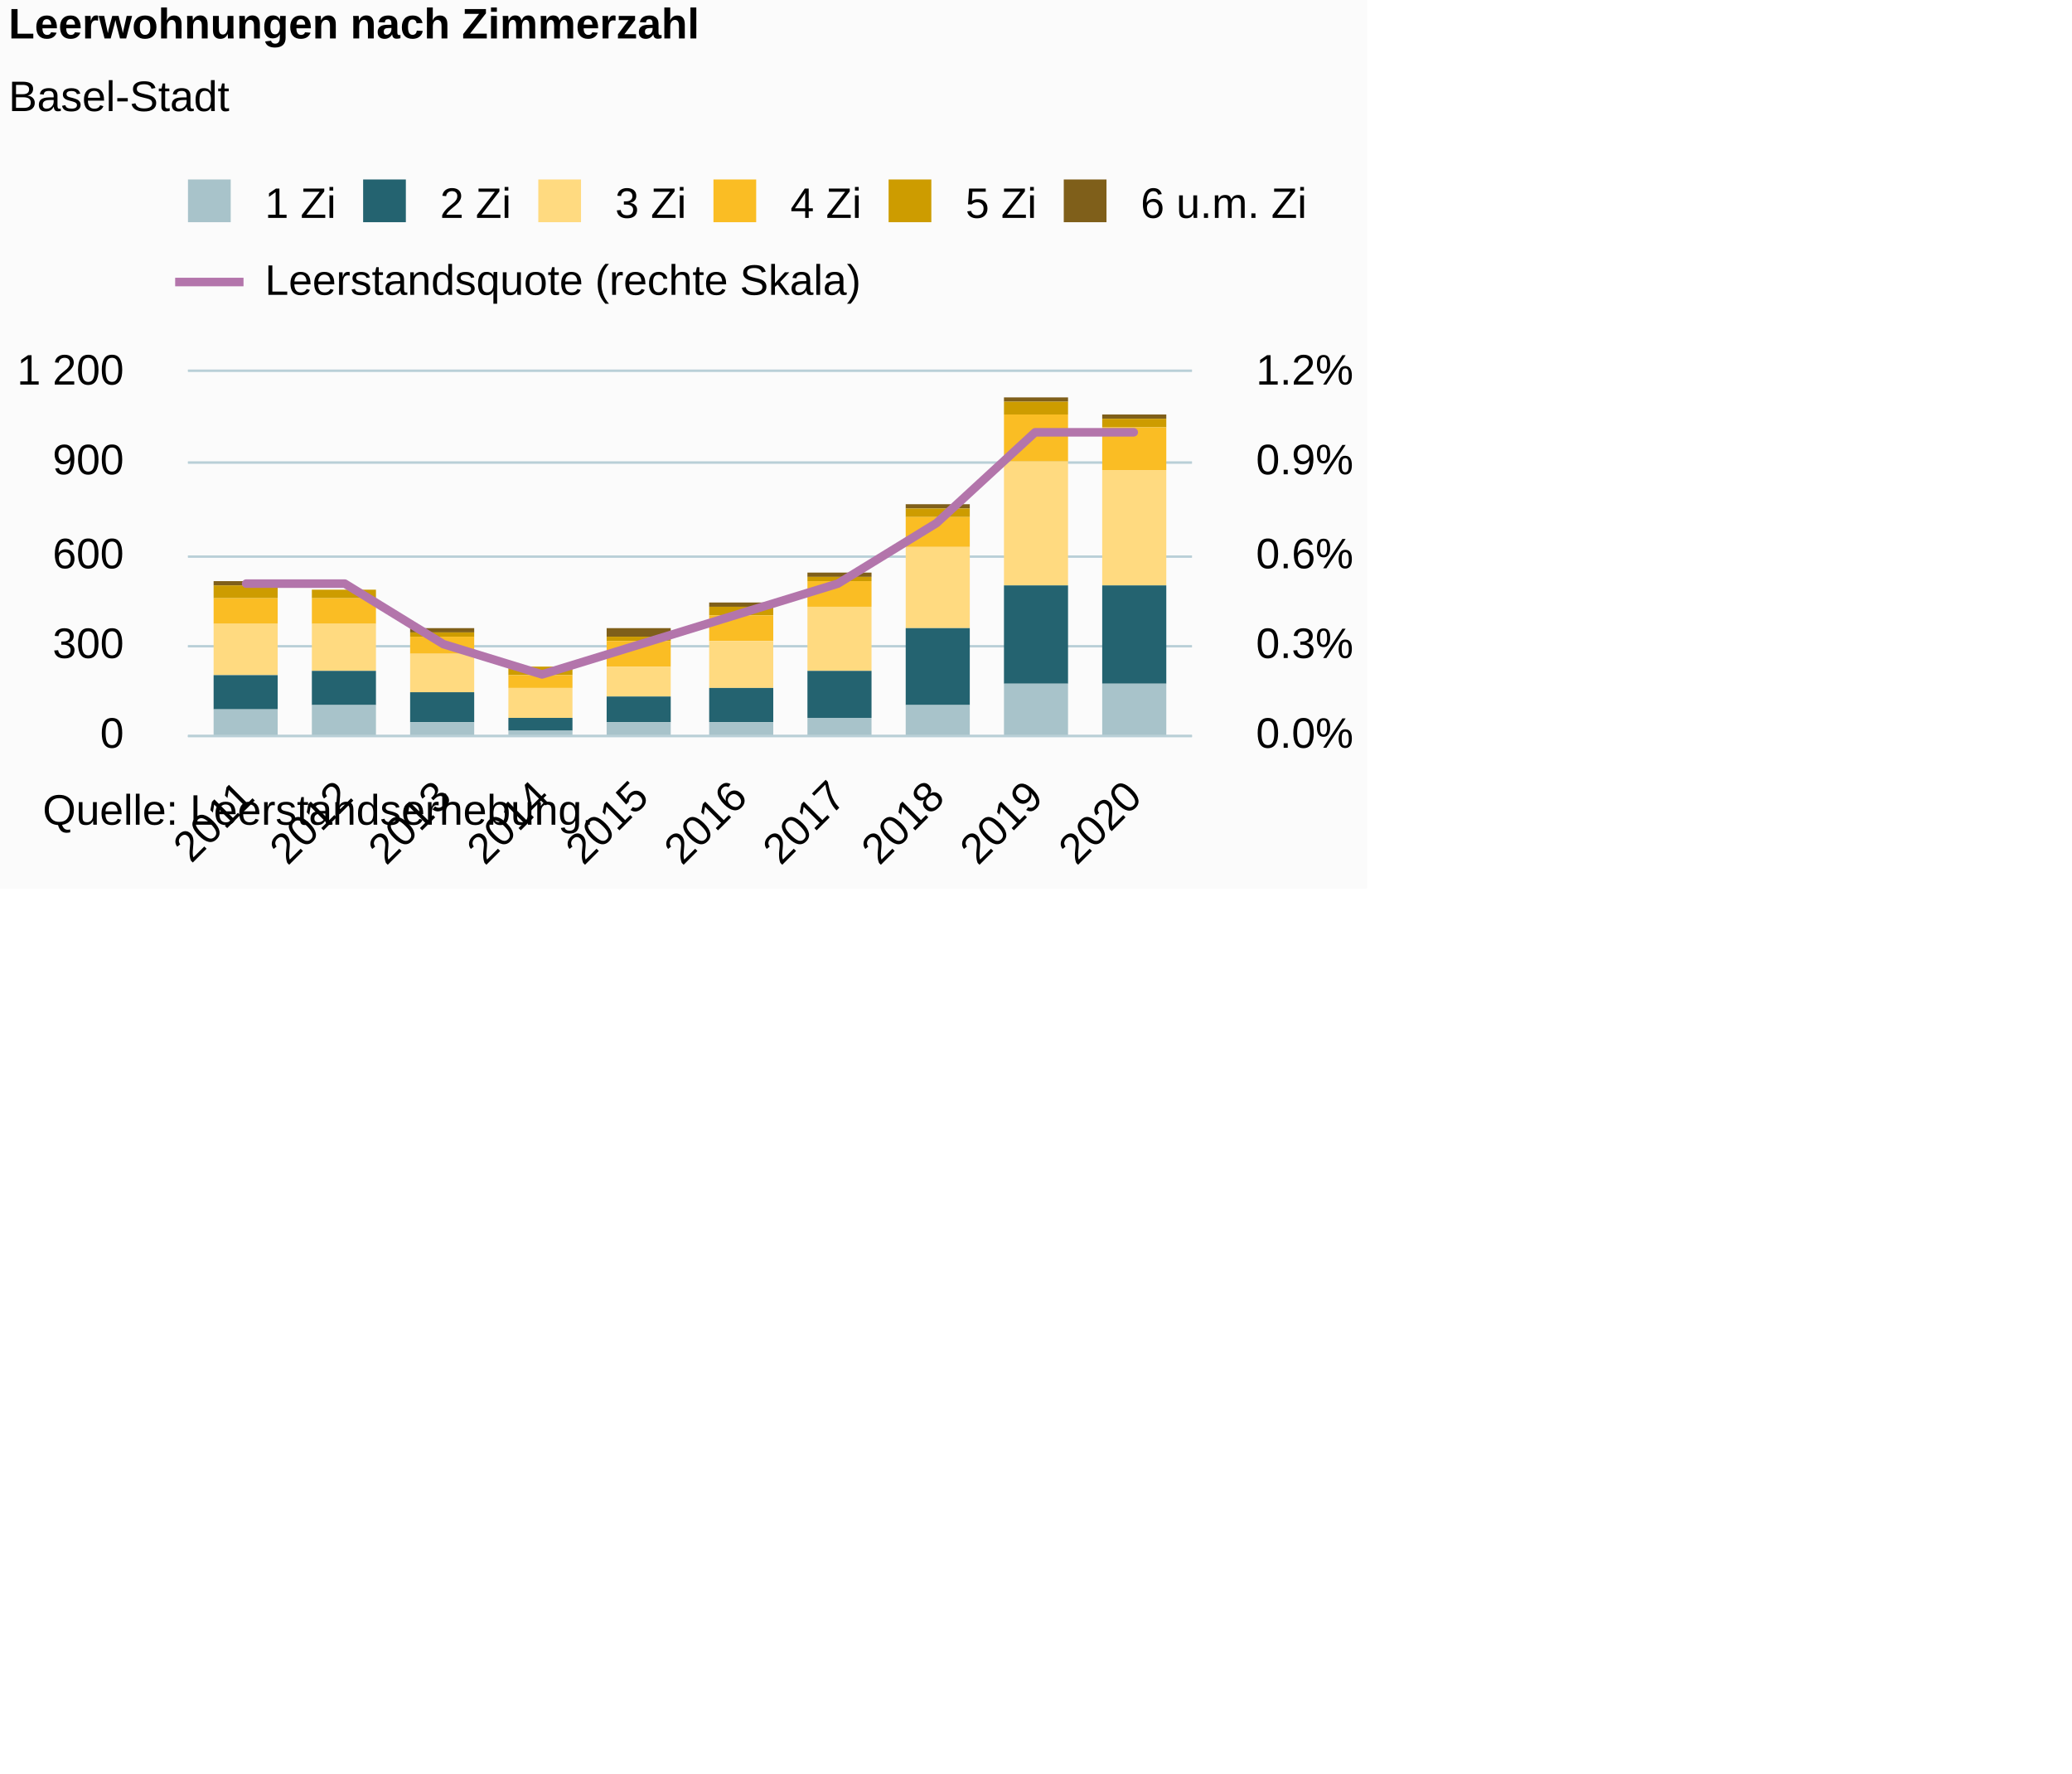
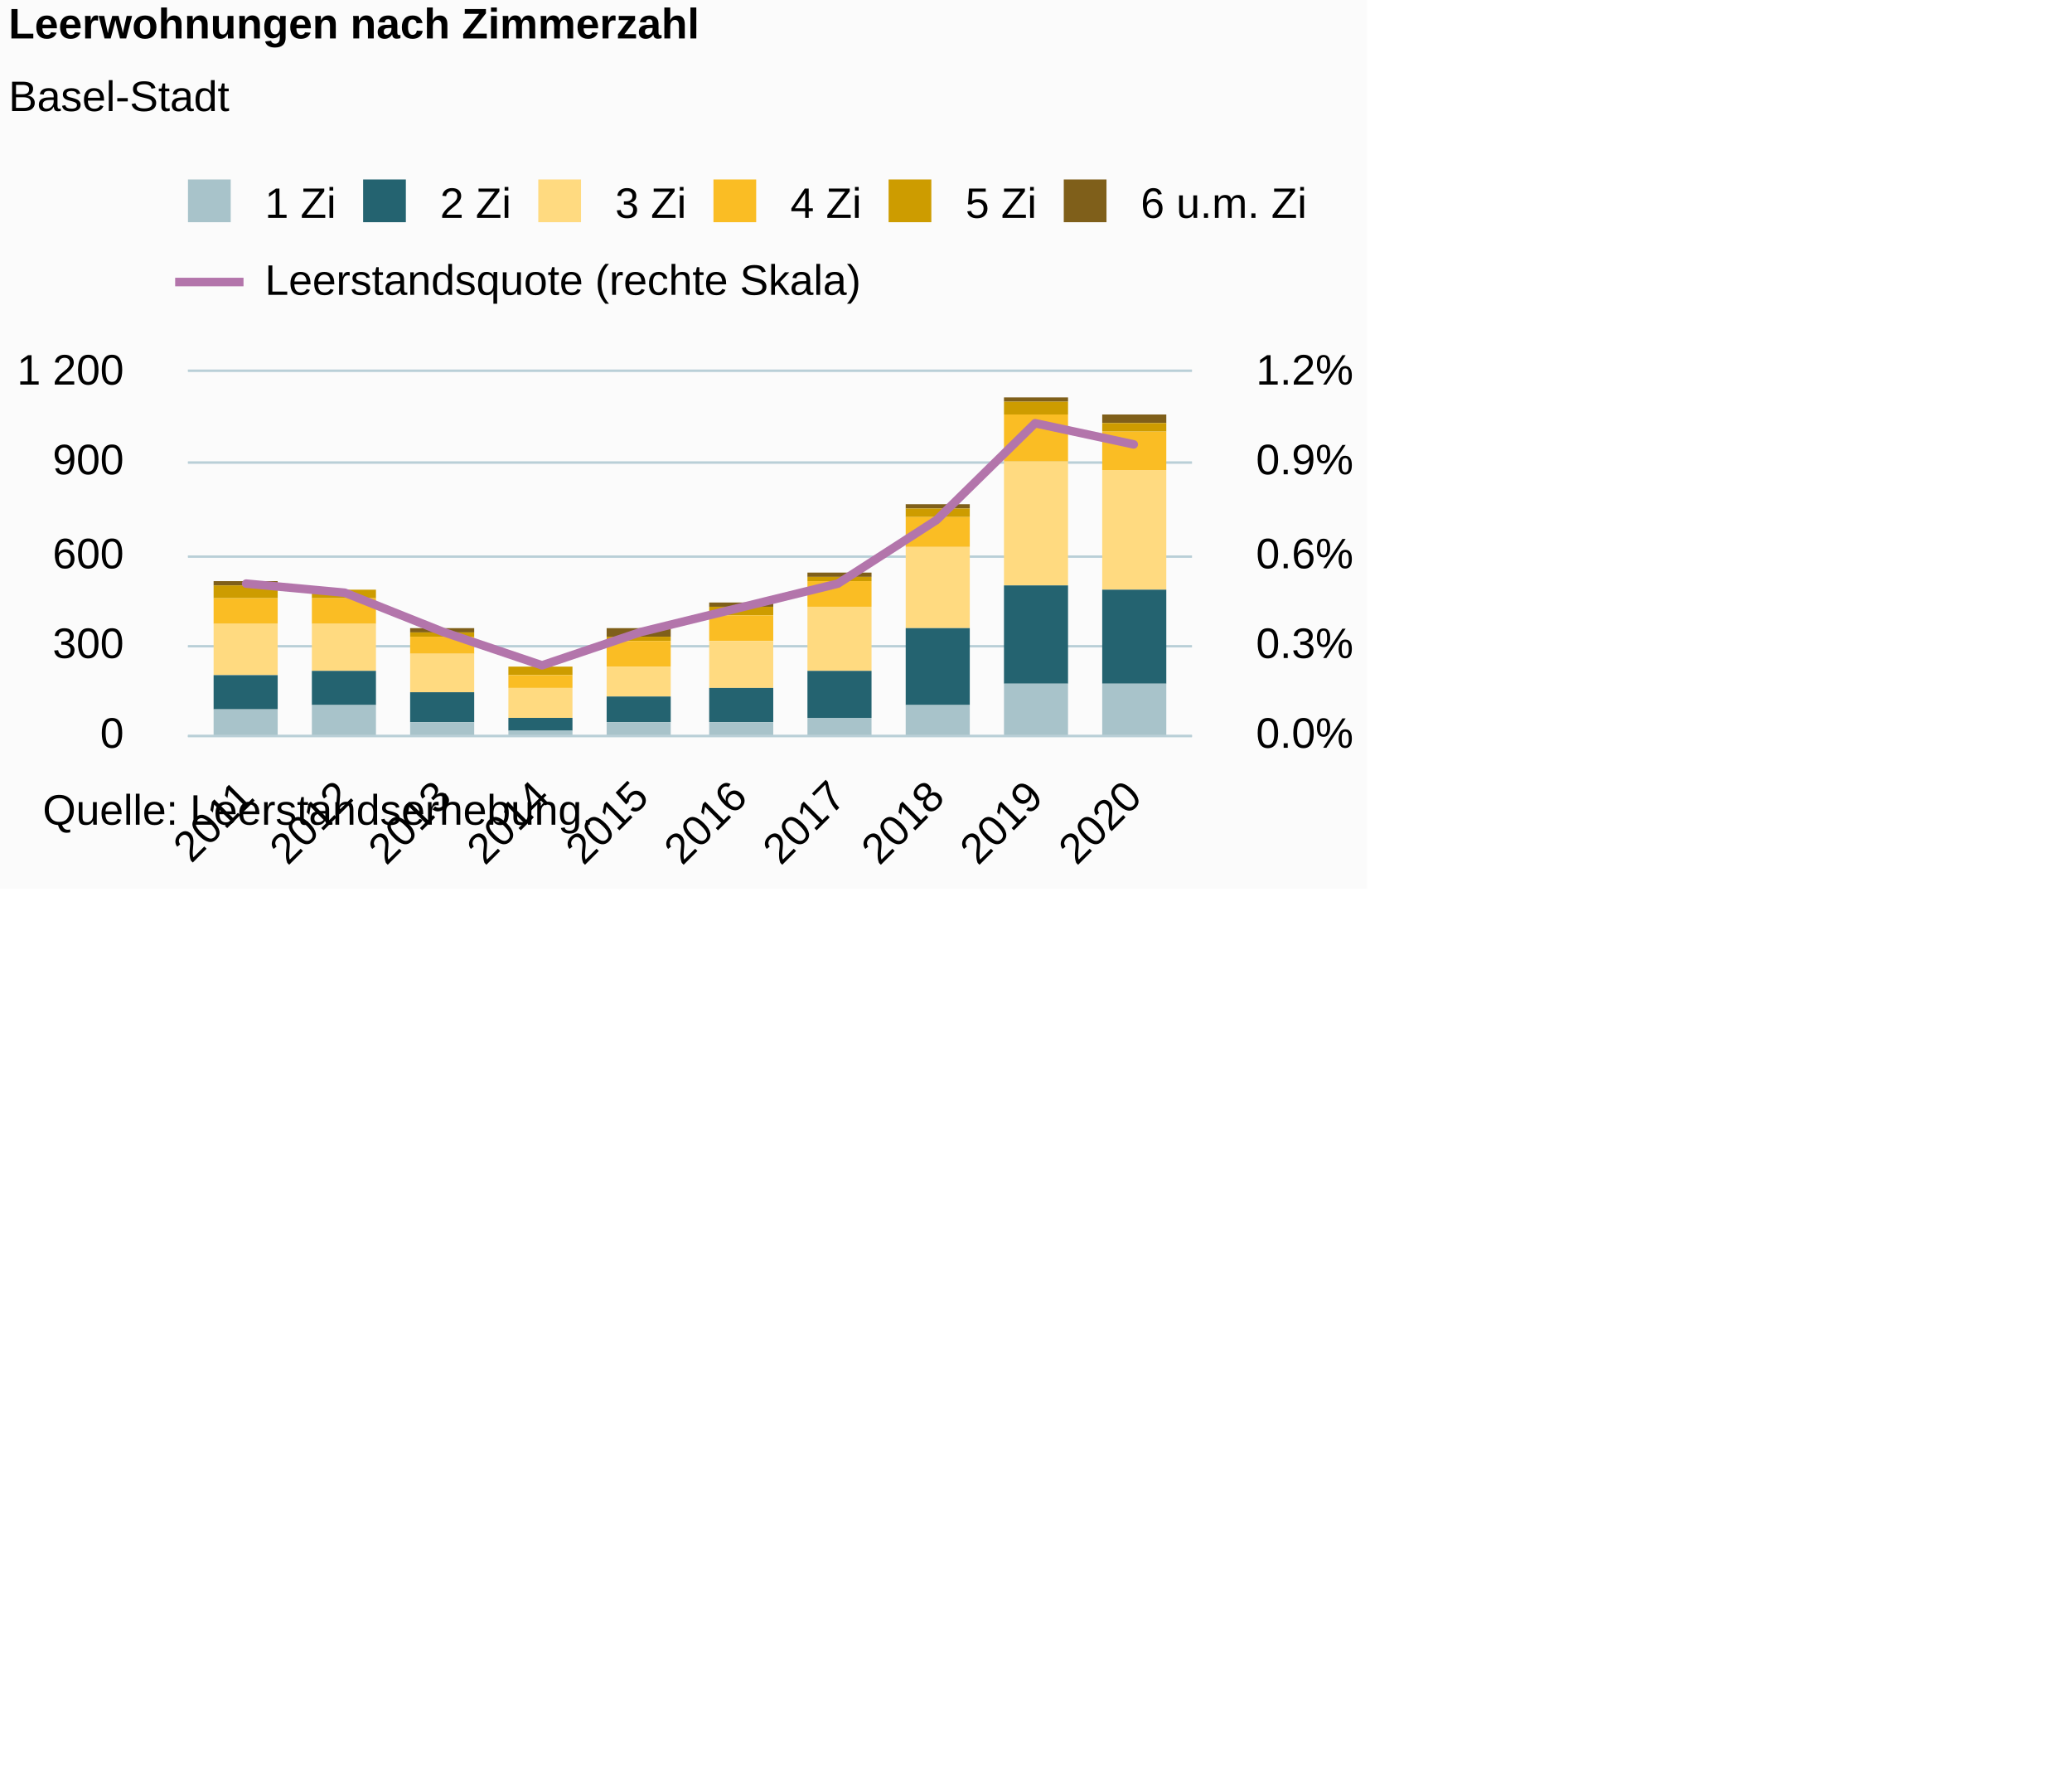
<svg xmlns="http://www.w3.org/2000/svg" version="1.1" class="highcharts-root" style="font-family:Arial;font-size:10px;color:#000000;fill:#000000;" viewBox="0 0 485 415">
  <defs>
-     <clipPath id="highcharts-ygzs02t-78-">
+     <clipPath id="highcharts-7754u6y-78-">
      <rect x="0" y="0" width="235" height="85" fill="none" />
    </clipPath>
-     <clipPath id="highcharts-ygzs02t-89-">
+     <clipPath id="highcharts-7754u6y-89-">
      <rect x="0" y="0" width="235" height="85" fill="none" />
    </clipPath>
-     <clipPath id="highcharts-ygzs02t-150-">
+     <clipPath id="highcharts-7754u6y-150-">
      <rect x="0" y="0" width="235" height="85" fill="none" />
    </clipPath>
  </defs>
  <rect fill="#fbfbfb" class="highcharts-background" x="0" y="0" width="320" height="208" rx="0" ry="0" />
  <rect fill="none" class="highcharts-plot-background" x="44" y="87" width="235" height="85" />
  <g class="highcharts-pane-group" data-z-index="0" />
  <g class="highcharts-grid highcharts-xaxis-grid" data-z-index="1">
    <path fill="none" data-z-index="1" class="highcharts-grid-line" d="M 57.5 87 L 57.5 172" opacity="1" />
    <path fill="none" data-z-index="1" class="highcharts-grid-line" d="M 80.5 87 L 80.5 172" opacity="1" />
    <path fill="none" data-z-index="1" class="highcharts-grid-line" d="M 103.5 87 L 103.5 172" opacity="1" />
    <path fill="none" data-z-index="1" class="highcharts-grid-line" d="M 126.5 87 L 126.5 172" opacity="1" />
    <path fill="none" data-z-index="1" class="highcharts-grid-line" d="M 149.5 87 L 149.5 172" opacity="1" />
    <path fill="none" data-z-index="1" class="highcharts-grid-line" d="M 172.5 87 L 172.5 172" opacity="1" />
    <path fill="none" data-z-index="1" class="highcharts-grid-line" d="M 195.5 87 L 195.5 172" opacity="1" />
    <path fill="none" data-z-index="1" class="highcharts-grid-line" d="M 218.5 87 L 218.5 172" opacity="1" />
    <path fill="none" data-z-index="1" class="highcharts-grid-line" d="M 241.5 87 L 241.5 172" opacity="1" />
    <path fill="none" data-z-index="1" class="highcharts-grid-line" d="M 264.5 87 L 264.5 172" opacity="1" />
  </g>
  <rect fill="none" class="highcharts-plot-border" data-z-index="1" x="44" y="87" width="235" height="85" />
  <g class="highcharts-grid highcharts-yaxis-grid" data-z-index="1">
    <path fill="none" stroke="#B9CFD7" stroke-width="0.5" data-z-index="1" class="highcharts-grid-line" d="M 44 172.25 L 279 172.25" opacity="1" />
    <path fill="none" stroke="#B9CFD7" stroke-width="0.5" data-z-index="1" class="highcharts-grid-line" d="M 44 151.25 L 279 151.25" opacity="1" />
    <path fill="none" stroke="#B9CFD7" stroke-width="0.5" data-z-index="1" class="highcharts-grid-line" d="M 44 130.25 L 279 130.25" opacity="1" />
    <path fill="none" stroke="#B9CFD7" stroke-width="0.5" data-z-index="1" class="highcharts-grid-line" d="M 44 108.25 L 279 108.25" opacity="1" />
    <path fill="none" stroke="#B9CFD7" stroke-width="0.5" data-z-index="1" class="highcharts-grid-line" d="M 44 86.75 L 279 86.75" opacity="1" />
  </g>
  <g class="highcharts-grid highcharts-yaxis-grid" data-z-index="1">
    <path fill="none" stroke="#B9CFD7" stroke-width="0.5" data-z-index="1" class="highcharts-grid-line" d="M 44 172.25 L 279 172.25" opacity="1" />
    <path fill="none" stroke="#B9CFD7" stroke-width="0.5" data-z-index="1" class="highcharts-grid-line" d="M 44 151.25 L 279 151.25" opacity="1" />
    <path fill="none" stroke="#B9CFD7" stroke-width="0.5" data-z-index="1" class="highcharts-grid-line" d="M 44 130.25 L 279 130.25" opacity="1" />
    <path fill="none" stroke="#B9CFD7" stroke-width="0.5" data-z-index="1" class="highcharts-grid-line" d="M 44 108.25 L 279 108.25" opacity="1" />
    <path fill="none" stroke="#B9CFD7" stroke-width="0.5" data-z-index="1" class="highcharts-grid-line" d="M 44 86.75 L 279 86.75" opacity="1" />
  </g>
  <g class="highcharts-axis highcharts-xaxis" data-z-index="2">
    <path fill="none" class="highcharts-axis-line" stroke="#B9CFD7" stroke-width="0.5" data-z-index="7" d="M 44 172.25 L 279 172.25" />
  </g>
  <g class="highcharts-axis highcharts-yaxis" data-z-index="2">
    <path fill="none" class="highcharts-axis-line" data-z-index="7" d="M 44 87 L 44 172" />
  </g>
  <g class="highcharts-axis highcharts-yaxis" data-z-index="2">
    <path fill="none" class="highcharts-axis-line" data-z-index="7" d="M 279 87 L 279 172" />
  </g>
  <g class="highcharts-series-group" data-z-index="3">
-     <g class="highcharts-series highcharts-series-0 highcharts-column-series" data-z-index="0.1" opacity="1" transform="translate(44,87) scale(1 1)" clip-path="url(#highcharts-ygzs02t-89-)">
+     <g class="highcharts-series highcharts-series-0 highcharts-column-series" data-z-index="0.1" opacity="1" transform="translate(44,87) scale(1 1)" clip-path="url(#highcharts-7754u6y-89-)">
      <rect x="6" y="49" width="15" height="1" fill="#7F5F1A" opacity="1" class="highcharts-point" />
      <rect x="29" y="51" width="15" height="0" fill="#7F5F1A" opacity="1" class="highcharts-point" />
      <rect x="52" y="60" width="15" height="1" fill="#7F5F1A" opacity="1" class="highcharts-point" />
      <rect x="75" y="69" width="15" height="0" fill="#7F5F1A" opacity="1" class="highcharts-point" />
      <rect x="98" y="60" width="15" height="2" fill="#7F5F1A" opacity="1" class="highcharts-point" />
      <rect x="122" y="54" width="15" height="1" fill="#7F5F1A" opacity="1" class="highcharts-point" />
      <rect x="145" y="47" width="15" height="1" fill="#7F5F1A" opacity="1" class="highcharts-point" />
      <rect x="168" y="31" width="15" height="1" fill="#7F5F1A" opacity="1" class="highcharts-point" />
      <rect x="191" y="6" width="15" height="1" fill="#7F5F1A" opacity="1" class="highcharts-point" />
-       <rect x="214" y="10" width="15" height="1" fill="#7F5F1A" opacity="1" class="highcharts-point" />
+       <rect x="214" y="10" width="15" height="2" fill="#7F5F1A" opacity="1" class="highcharts-point" />
    </g>
    <g class="highcharts-markers highcharts-series-0 highcharts-column-series" data-z-index="0.1" opacity="1" transform="translate(44,87) scale(1 1)" clip-path="none" />
-     <g class="highcharts-series highcharts-series-1 highcharts-column-series" data-z-index="0.1" opacity="1" transform="translate(44,87) scale(1 1)" clip-path="url(#highcharts-ygzs02t-89-)">
+     <g class="highcharts-series highcharts-series-1 highcharts-column-series" data-z-index="0.1" opacity="1" transform="translate(44,87) scale(1 1)" clip-path="url(#highcharts-7754u6y-89-)">
      <rect x="6" y="50" width="15" height="3" fill="#CD9C00" opacity="1" class="highcharts-point" />
      <rect x="29" y="51" width="15" height="2" fill="#CD9C00" opacity="1" class="highcharts-point" />
      <rect x="52" y="61" width="15" height="1" fill="#CD9C00" opacity="1" class="highcharts-point" />
      <rect x="75" y="69" width="15" height="2" fill="#CD9C00" opacity="1" class="highcharts-point" />
      <rect x="98" y="62" width="15" height="1" fill="#CD9C00" opacity="1" class="highcharts-point" />
      <rect x="122" y="55" width="15" height="2" fill="#CD9C00" opacity="1" class="highcharts-point" />
      <rect x="145" y="48" width="15" height="1" fill="#CD9C00" opacity="1" class="highcharts-point" />
      <rect x="168" y="32" width="15" height="2" fill="#CD9C00" opacity="1" class="highcharts-point" />
      <rect x="191" y="7" width="15" height="3" fill="#CD9C00" opacity="1" class="highcharts-point" />
-       <rect x="214" y="11" width="15" height="2" fill="#CD9C00" opacity="1" class="highcharts-point" />
+       <rect x="214" y="12" width="15" height="2" fill="#CD9C00" opacity="1" class="highcharts-point" />
    </g>
    <g class="highcharts-markers highcharts-series-1 highcharts-column-series" data-z-index="0.1" opacity="1" transform="translate(44,87) scale(1 1)" clip-path="none" />
-     <g class="highcharts-series highcharts-series-2 highcharts-column-series" data-z-index="0.1" opacity="1" transform="translate(44,87) scale(1 1)" clip-path="url(#highcharts-ygzs02t-89-)">
+     <g class="highcharts-series highcharts-series-2 highcharts-column-series" data-z-index="0.1" opacity="1" transform="translate(44,87) scale(1 1)" clip-path="url(#highcharts-7754u6y-89-)">
      <rect x="6" y="53" width="15" height="6" fill="#FABD24" opacity="1" class="highcharts-point" />
      <rect x="29" y="53" width="15" height="6" fill="#FABD24" opacity="1" class="highcharts-point" />
      <rect x="52" y="62" width="15" height="4" fill="#FABD24" opacity="1" class="highcharts-point" />
      <rect x="75" y="71" width="15" height="3" fill="#FABD24" opacity="1" class="highcharts-point" />
      <rect x="98" y="63" width="15" height="6" fill="#FABD24" opacity="1" class="highcharts-point" />
      <rect x="122" y="57" width="15" height="6" fill="#FABD24" opacity="1" class="highcharts-point" />
      <rect x="145" y="49" width="15" height="6" fill="#FABD24" opacity="1" class="highcharts-point" />
      <rect x="168" y="34" width="15" height="7" fill="#FABD24" opacity="1" class="highcharts-point" />
      <rect x="191" y="10" width="15" height="11" fill="#FABD24" opacity="1" class="highcharts-point" />
-       <rect x="214" y="13" width="15" height="10" fill="#FABD24" opacity="1" class="highcharts-point" />
+       <rect x="214" y="14" width="15" height="9" fill="#FABD24" opacity="1" class="highcharts-point" />
    </g>
    <g class="highcharts-markers highcharts-series-2 highcharts-column-series" data-z-index="0.1" opacity="1" transform="translate(44,87) scale(1 1)" clip-path="none" />
-     <g class="highcharts-series highcharts-series-3 highcharts-column-series" data-z-index="0.1" opacity="1" transform="translate(44,87) scale(1 1)" clip-path="url(#highcharts-ygzs02t-89-)">
+     <g class="highcharts-series highcharts-series-3 highcharts-column-series" data-z-index="0.1" opacity="1" transform="translate(44,87) scale(1 1)" clip-path="url(#highcharts-7754u6y-89-)">
      <rect x="6" y="59" width="15" height="12" fill="#FFDA80" opacity="1" class="highcharts-point" />
      <rect x="29" y="59" width="15" height="11" fill="#FFDA80" opacity="1" class="highcharts-point" />
      <rect x="52" y="66" width="15" height="9" fill="#FFDA80" opacity="1" class="highcharts-point" />
      <rect x="75" y="74" width="15" height="7" fill="#FFDA80" opacity="1" class="highcharts-point" />
      <rect x="98" y="69" width="15" height="7" fill="#FFDA80" opacity="1" class="highcharts-point" />
      <rect x="122" y="63" width="15" height="11" fill="#FFDA80" opacity="1" class="highcharts-point" />
      <rect x="145" y="55" width="15" height="15" fill="#FFDA80" opacity="1" class="highcharts-point" />
      <rect x="168" y="41" width="15" height="19" fill="#FFDA80" opacity="1" class="highcharts-point" />
      <rect x="191" y="21" width="15" height="29" fill="#FFDA80" opacity="1" class="highcharts-point" />
-       <rect x="214" y="23" width="15" height="27" fill="#FFDA80" opacity="1" class="highcharts-point" />
+       <rect x="214" y="23" width="15" height="28" fill="#FFDA80" opacity="1" class="highcharts-point" />
    </g>
    <g class="highcharts-markers highcharts-series-3 highcharts-column-series" data-z-index="0.1" opacity="1" transform="translate(44,87) scale(1 1)" clip-path="none" />
-     <g class="highcharts-series highcharts-series-4 highcharts-column-series" data-z-index="0.1" opacity="1" transform="translate(44,87) scale(1 1)" clip-path="url(#highcharts-ygzs02t-89-)">
+     <g class="highcharts-series highcharts-series-4 highcharts-column-series" data-z-index="0.1" opacity="1" transform="translate(44,87) scale(1 1)" clip-path="url(#highcharts-7754u6y-89-)">
      <rect x="6" y="71" width="15" height="8" fill="#246370" opacity="1" class="highcharts-point" />
      <rect x="29" y="70" width="15" height="8" fill="#246370" opacity="1" class="highcharts-point" />
      <rect x="52" y="75" width="15" height="7" fill="#246370" opacity="1" class="highcharts-point" />
      <rect x="75" y="81" width="15" height="3" fill="#246370" opacity="1" class="highcharts-point" />
      <rect x="98" y="76" width="15" height="6" fill="#246370" opacity="1" class="highcharts-point" />
      <rect x="122" y="74" width="15" height="8" fill="#246370" opacity="1" class="highcharts-point" />
      <rect x="145" y="70" width="15" height="11" fill="#246370" opacity="1" class="highcharts-point" />
      <rect x="168" y="60" width="15" height="18" fill="#246370" opacity="1" class="highcharts-point" />
      <rect x="191" y="50" width="15" height="23" fill="#246370" opacity="1" class="highcharts-point" />
-       <rect x="214" y="50" width="15" height="23" fill="#246370" opacity="1" class="highcharts-point" />
+       <rect x="214" y="51" width="15" height="22" fill="#246370" opacity="1" class="highcharts-point" />
    </g>
    <g class="highcharts-markers highcharts-series-4 highcharts-column-series" data-z-index="0.1" opacity="1" transform="translate(44,87) scale(1 1)" clip-path="none" />
-     <g class="highcharts-series highcharts-series-5 highcharts-column-series" data-z-index="0.1" opacity="1" transform="translate(44,87) scale(1 1)" clip-path="url(#highcharts-ygzs02t-89-)">
+     <g class="highcharts-series highcharts-series-5 highcharts-column-series" data-z-index="0.1" opacity="1" transform="translate(44,87) scale(1 1)" clip-path="url(#highcharts-7754u6y-89-)">
      <rect x="6" y="79" width="15" height="7" fill="#A8C3CA" opacity="1" class="highcharts-point" />
      <rect x="29" y="78" width="15" height="8" fill="#A8C3CA" opacity="1" class="highcharts-point" />
      <rect x="52" y="82" width="15" height="4" fill="#A8C3CA" opacity="1" class="highcharts-point" />
      <rect x="75" y="84" width="15" height="2" fill="#A8C3CA" opacity="1" class="highcharts-point" />
      <rect x="98" y="82" width="15" height="4" fill="#A8C3CA" opacity="1" class="highcharts-point" />
      <rect x="122" y="82" width="15" height="4" fill="#A8C3CA" opacity="1" class="highcharts-point" />
      <rect x="145" y="81" width="15" height="5" fill="#A8C3CA" opacity="1" class="highcharts-point" />
      <rect x="168" y="78" width="15" height="8" fill="#A8C3CA" opacity="1" class="highcharts-point" />
      <rect x="191" y="73" width="15" height="13" fill="#A8C3CA" opacity="1" class="highcharts-point" />
      <rect x="214" y="73" width="15" height="13" fill="#A8C3CA" opacity="1" class="highcharts-point" />
    </g>
    <g class="highcharts-markers highcharts-series-5 highcharts-column-series" data-z-index="0.1" opacity="1" transform="translate(44,87) scale(1 1)" clip-path="none" />
-     <g class="highcharts-series highcharts-series-6 highcharts-line-series" data-z-index="0.1" opacity="1" transform="translate(44,87) scale(1 1)" clip-path="url(#highcharts-ygzs02t-150-)">
-       <path fill="none" d="M 13.62 49.583 L 36.704 49.583 L 59.789 63.75 L 82.873 70.833 L 105.958 63.75 L 129.042 56.667 L 152.127 49.583 L 175.211 35.417 L 198.296 14.167 L 221.38 14.167" class="highcharts-graph" data-z-index="1" stroke="#B375AB" stroke-width="2" stroke-linejoin="round" stroke-linecap="round" />
+     <g class="highcharts-series highcharts-series-6 highcharts-line-series" data-z-index="0.1" opacity="1" transform="translate(44,87) scale(1 1)" clip-path="url(#highcharts-7754u6y-150-)">
+       <path fill="none" d="M 13.62 49.583 L 36.704 51.708 L 59.789 60.917 L 82.873 68.708 L 105.958 60.917 L 129.042 55.25 L 152.127 49.583 L 175.211 34.708 L 198.296 12.042 L 221.38 17" class="highcharts-graph" data-z-index="1" stroke="#B375AB" stroke-width="2" stroke-linejoin="round" stroke-linecap="round" />
    </g>
    <g class="highcharts-markers highcharts-series-6 highcharts-line-series" data-z-index="0.1" opacity="1" transform="translate(44,87) scale(1 1)" clip-path="none" />
  </g>
  <text x="2" text-anchor="start" class="highcharts-title" data-z-index="4" style="color:#000000;font-size:10px;font-weight:bold;fill:#000000;" y="9">
    <tspan>Leerwohnungen nach Zimmerzahl</tspan>
  </text>
  <text x="2" text-anchor="start" class="highcharts-subtitle" data-z-index="4" style="color:#000000;font-size:10px;font-weight:normal;font-family:Arial;fill:#000000;" y="26">
    <tspan>Basel-Stadt</tspan>
  </text>
  <text x="2" text-anchor="start" class="highcharts-caption" data-z-index="4" style="color:#666666;fill:#666666;" y="216" />
  <g class="highcharts-legend" data-z-index="7" transform="translate(40,42)">
    <rect fill="none" class="highcharts-legend-box" rx="0" ry="0" x="0" y="0" width="270" height="33" visibility="visible" />
    <g data-z-index="1">
      <g>
        <g class="highcharts-legend-item highcharts-column-series highcharts-color-undefined highcharts-series-5" data-z-index="1" transform="translate(1,-4)">
          <text x="21" style="color:#000000;cursor:pointer;font-size:10px;font-weight:normal;fill:#000000;" text-anchor="start" data-z-index="2" y="13">
            <tspan>1 Zi</tspan>
          </text>
          <rect x="3" y="4" width="10" height="10" fill="#A8C3CA" class="highcharts-point" data-z-index="3" />
        </g>
        <g class="highcharts-legend-item highcharts-column-series highcharts-color-undefined highcharts-series-4" data-z-index="1" transform="translate(42,-4)">
          <text x="21" y="13" style="color:#000000;cursor:pointer;font-size:10px;font-weight:normal;fill:#000000;" text-anchor="start" data-z-index="2">
            <tspan>2 Zi</tspan>
          </text>
          <rect x="3" y="4" width="10" height="10" fill="#246370" class="highcharts-point" data-z-index="3" />
        </g>
        <g class="highcharts-legend-item highcharts-column-series highcharts-color-undefined highcharts-series-3" data-z-index="1" transform="translate(83,-4)">
          <text x="21" y="13" style="color:#000000;cursor:pointer;font-size:10px;font-weight:normal;fill:#000000;" text-anchor="start" data-z-index="2">
            <tspan>3 Zi</tspan>
          </text>
          <rect x="3" y="4" width="10" height="10" fill="#FFDA80" class="highcharts-point" data-z-index="3" />
        </g>
        <g class="highcharts-legend-item highcharts-column-series highcharts-color-undefined highcharts-series-2" data-z-index="1" transform="translate(124,-4)">
          <text x="21" y="13" style="color:#000000;cursor:pointer;font-size:10px;font-weight:normal;fill:#000000;" text-anchor="start" data-z-index="2">
            <tspan>4 Zi</tspan>
          </text>
          <rect x="3" y="4" width="10" height="10" fill="#FABD24" class="highcharts-point" data-z-index="3" />
        </g>
        <g class="highcharts-legend-item highcharts-column-series highcharts-color-undefined highcharts-series-1" data-z-index="1" transform="translate(165,-4)">
          <text x="21" y="13" style="color:#000000;cursor:pointer;font-size:10px;font-weight:normal;fill:#000000;" text-anchor="start" data-z-index="2">
            <tspan>5 Zi</tspan>
          </text>
          <rect x="3" y="4" width="10" height="10" fill="#CD9C00" class="highcharts-point" data-z-index="3" />
        </g>
        <g class="highcharts-legend-item highcharts-column-series highcharts-color-undefined highcharts-series-0" data-z-index="1" transform="translate(206,-4)">
          <text x="21" y="13" style="color:#000000;cursor:pointer;font-size:10px;font-weight:normal;fill:#000000;" text-anchor="start" data-z-index="2">
            <tspan>6 u.m. Zi</tspan>
          </text>
          <rect x="3" y="4" width="10" height="10" fill="#7F5F1A" class="highcharts-point" data-z-index="3" />
        </g>
        <g class="highcharts-legend-item highcharts-line-series highcharts-color-undefined highcharts-series-6" data-z-index="1" transform="translate(1,14)">
          <path fill="none" d="M 0 10 L 16 10" class="highcharts-graph" stroke="#B375AB" stroke-width="2" />
          <text x="21" y="13" style="color:#000000;cursor:pointer;font-size:10px;font-weight:normal;fill:#000000;" text-anchor="start" data-z-index="2">
            <tspan>Leerstandsquote (rechte Skala)</tspan>
          </text>
        </g>
      </g>
    </g>
  </g>
  <g class="highcharts-axis-labels highcharts-xaxis-labels" data-z-index="7">
    <text x="59.977" style="color:#000000;cursor:default;font-size:10px;fill:#000000;" text-anchor="end" transform="translate(0,0) rotate(-45 59.97687 187)" y="187" opacity="1">2011</text>
    <text x="83.061" style="color:#000000;cursor:default;font-size:10px;fill:#000000;" text-anchor="end" transform="translate(0,0) rotate(-45 83.06134 187)" y="187" opacity="1">2012</text>
    <text x="106.146" style="color:#000000;cursor:default;font-size:10px;fill:#000000;" text-anchor="end" transform="translate(0,0) rotate(-45 106.1458 187)" y="187" opacity="1">2013</text>
    <text x="129.23" style="color:#000000;cursor:default;font-size:10px;fill:#000000;" text-anchor="end" transform="translate(0,0) rotate(-45 129.2303 187)" y="187" opacity="1">2014</text>
    <text x="152.315" style="color:#000000;cursor:default;font-size:10px;fill:#000000;" text-anchor="end" transform="translate(0,0) rotate(-45 152.3148 187)" y="187" opacity="1">2015</text>
    <text x="175.399" style="color:#000000;cursor:default;font-size:10px;fill:#000000;" text-anchor="end" transform="translate(0,0) rotate(-45 175.3993 187)" y="187" opacity="1">2016</text>
    <text x="198.484" style="color:#000000;cursor:default;font-size:10px;fill:#000000;" text-anchor="end" transform="translate(0,0) rotate(-45 198.4837 187)" y="187" opacity="1">2017</text>
    <text x="221.568" style="color:#000000;cursor:default;font-size:10px;fill:#000000;" text-anchor="end" transform="translate(0,0) rotate(-45 221.5682 187)" y="187" opacity="1">2018</text>
    <text x="244.653" style="color:#000000;cursor:default;font-size:10px;fill:#000000;" text-anchor="end" transform="translate(0,0) rotate(-45 244.6527 187)" y="187" opacity="1">2019</text>
    <text x="267.737" style="color:#000000;cursor:default;font-size:10px;fill:#000000;" text-anchor="end" transform="translate(0,0) rotate(-45 267.7372 187)" y="187" opacity="1">2020</text>
  </g>
  <g class="highcharts-axis-labels highcharts-yaxis-labels" data-z-index="7">
    <text x="29" style="color:#000000;cursor:default;font-size:10px;fill:#000000;" text-anchor="end" transform="translate(0,0)" y="175" opacity="1">0</text>
    <text x="29" style="color:#000000;cursor:default;font-size:10px;fill:#000000;" text-anchor="end" transform="translate(0,0)" y="154" opacity="1">300</text>
    <text x="29" style="color:#000000;cursor:default;font-size:10px;fill:#000000;" text-anchor="end" transform="translate(0,0)" y="133" opacity="1">600</text>
    <text x="29" style="color:#000000;cursor:default;font-size:10px;fill:#000000;" text-anchor="end" transform="translate(0,0)" y="111" opacity="1">900</text>
    <text x="29" style="color:#000000;cursor:default;font-size:10px;fill:#000000;" text-anchor="end" transform="translate(0,0)" y="90" opacity="1">
      <tspan>1 200</tspan>
    </text>
  </g>
  <g class="highcharts-axis-labels highcharts-yaxis-labels" data-z-index="7">
    <text x="294" style="color:#000000;cursor:default;font-size:10px;fill:#000000;" text-anchor="start" transform="translate(0,0)" y="175" opacity="1">0.0%</text>
    <text x="294" style="color:#000000;cursor:default;font-size:10px;fill:#000000;" text-anchor="start" transform="translate(0,0)" y="154" opacity="1">0.3%</text>
    <text x="294" style="color:#000000;cursor:default;font-size:10px;fill:#000000;" text-anchor="start" transform="translate(0,0)" y="133" opacity="1">0.6%</text>
    <text x="294" style="color:#000000;cursor:default;font-size:10px;fill:#000000;" text-anchor="start" transform="translate(0,0)" y="111" opacity="1">0.9%</text>
    <text x="294" style="color:#000000;cursor:default;font-size:10px;fill:#000000;" text-anchor="start" transform="translate(0,0)" y="90" opacity="1">1.2%</text>
  </g>
  <text x="10" class="highcharts-credits" text-anchor="start" data-z-index="8" style="cursor:default;color:#000000;font-size:10px;fill:#000000;" y="193">
    <tspan>Quelle: Leerstandserhebung.</tspan>
  </text>
</svg>
